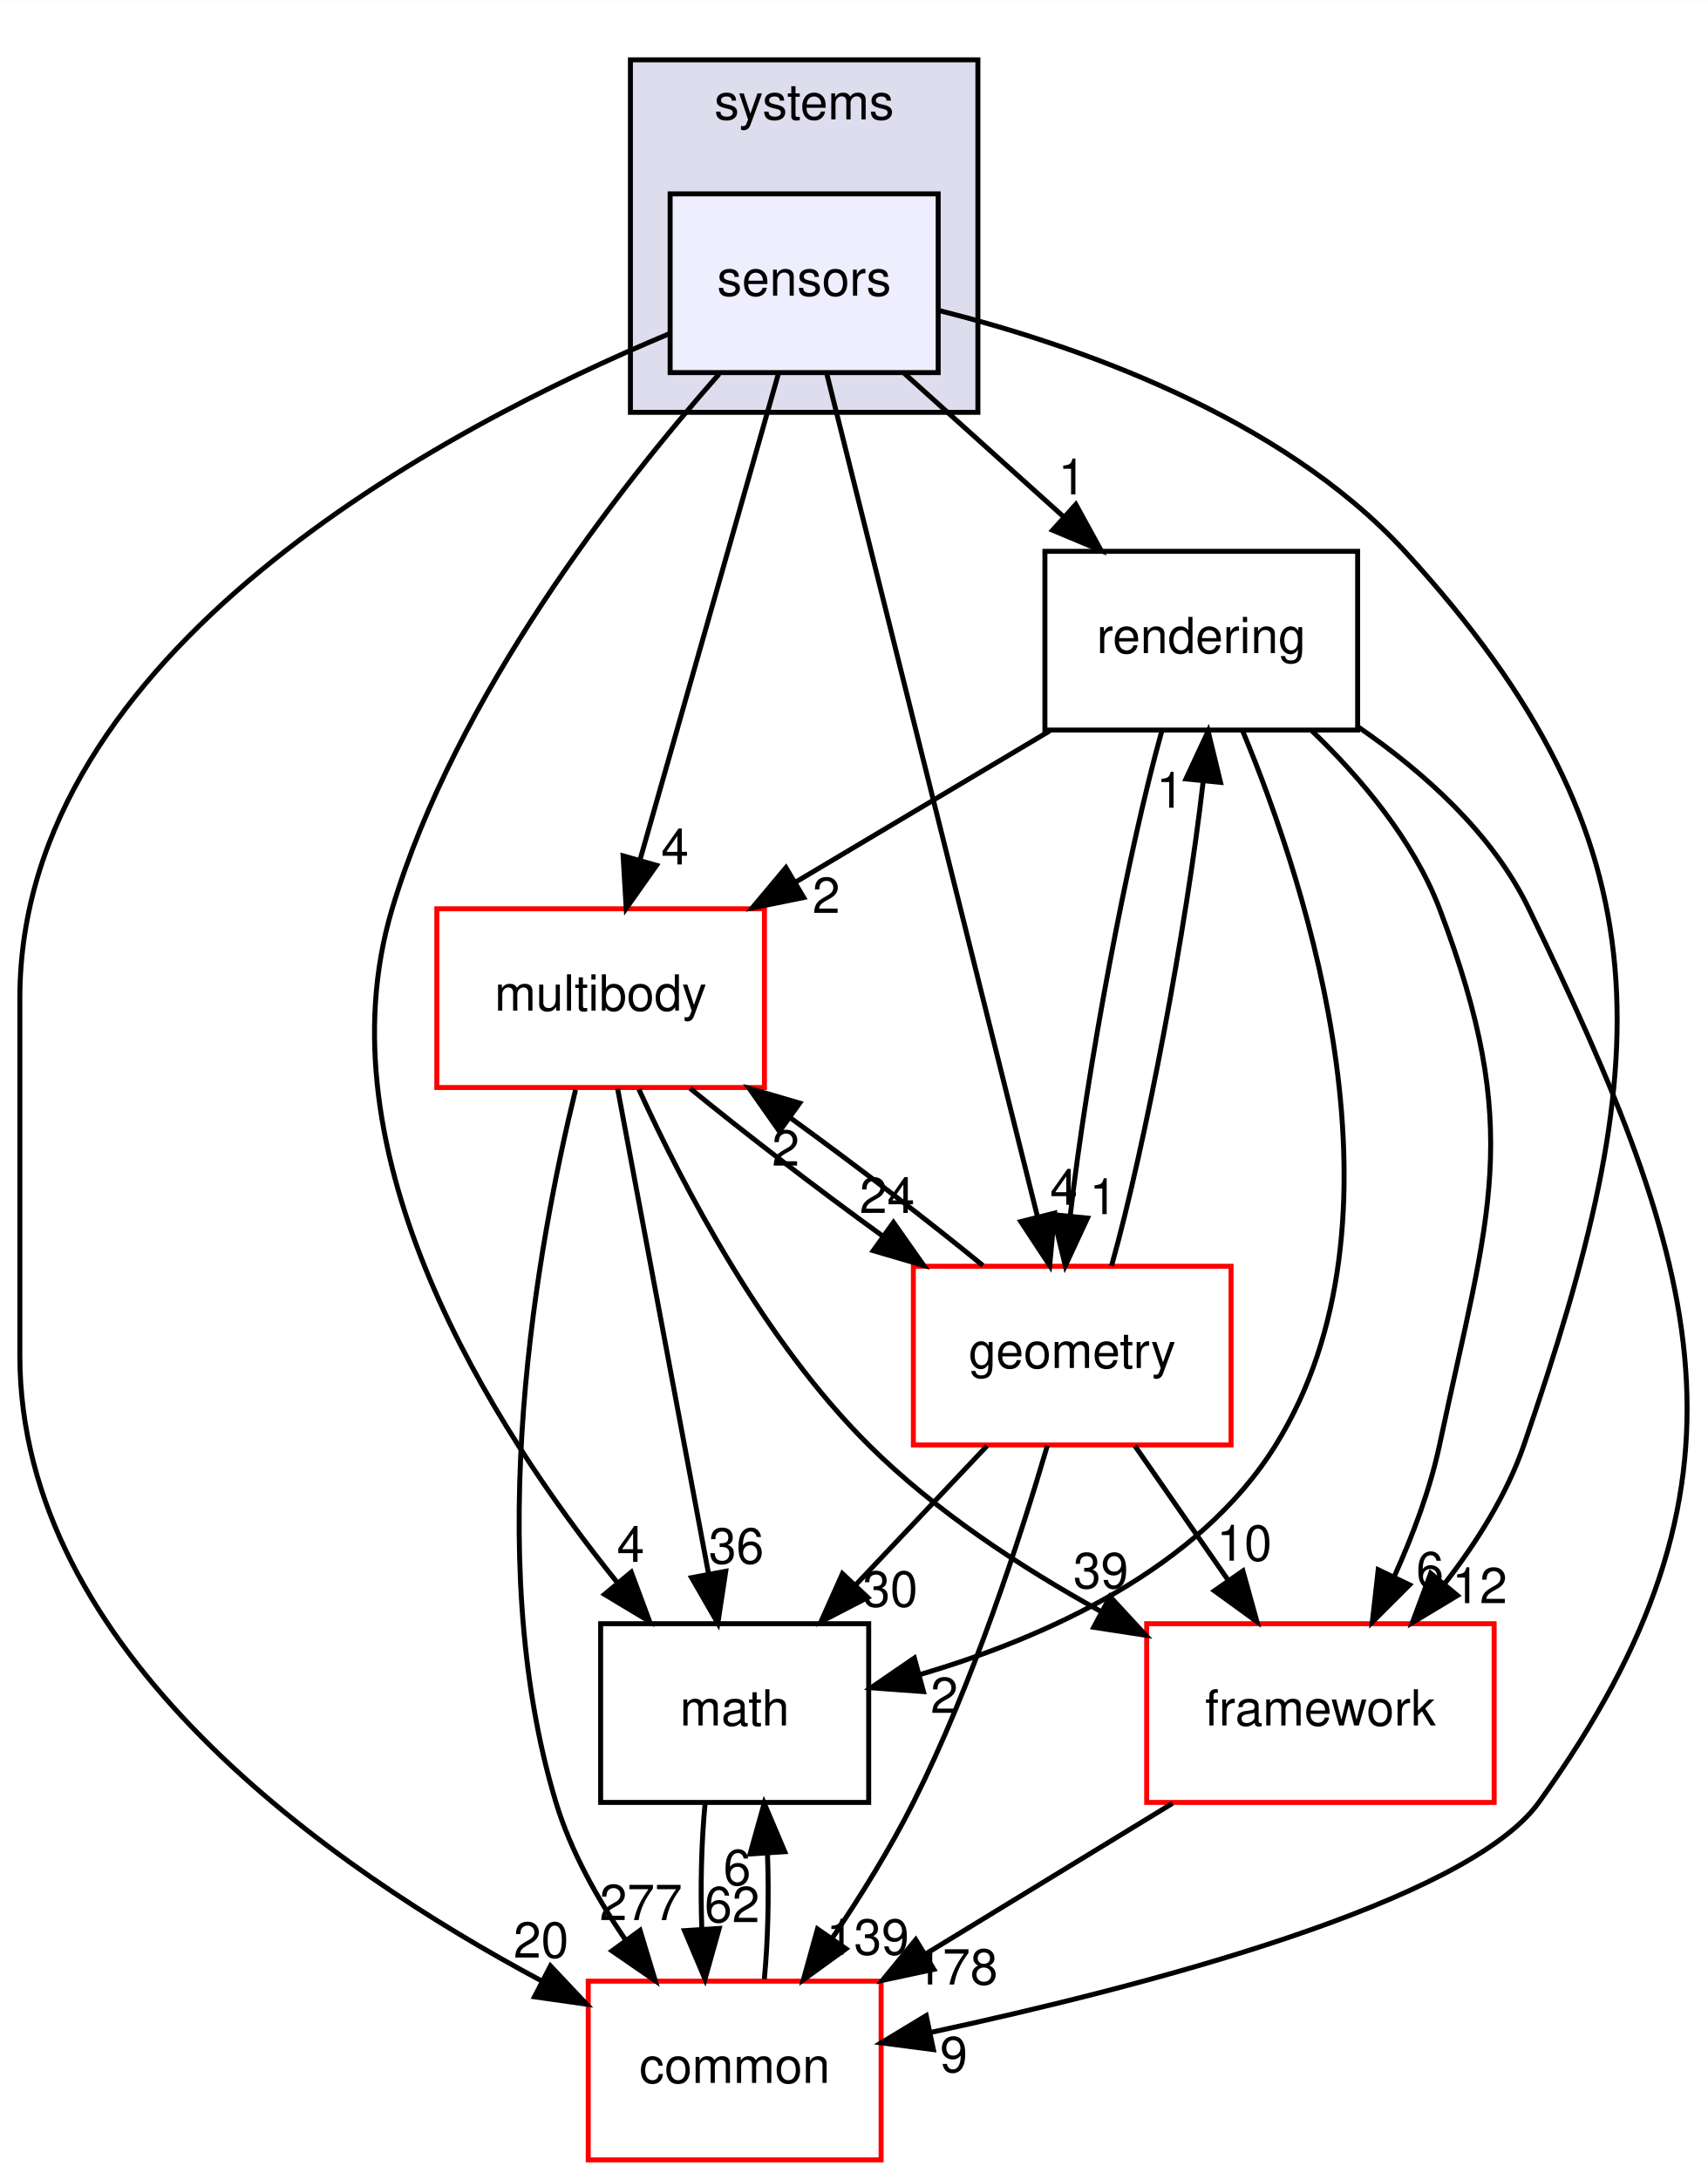
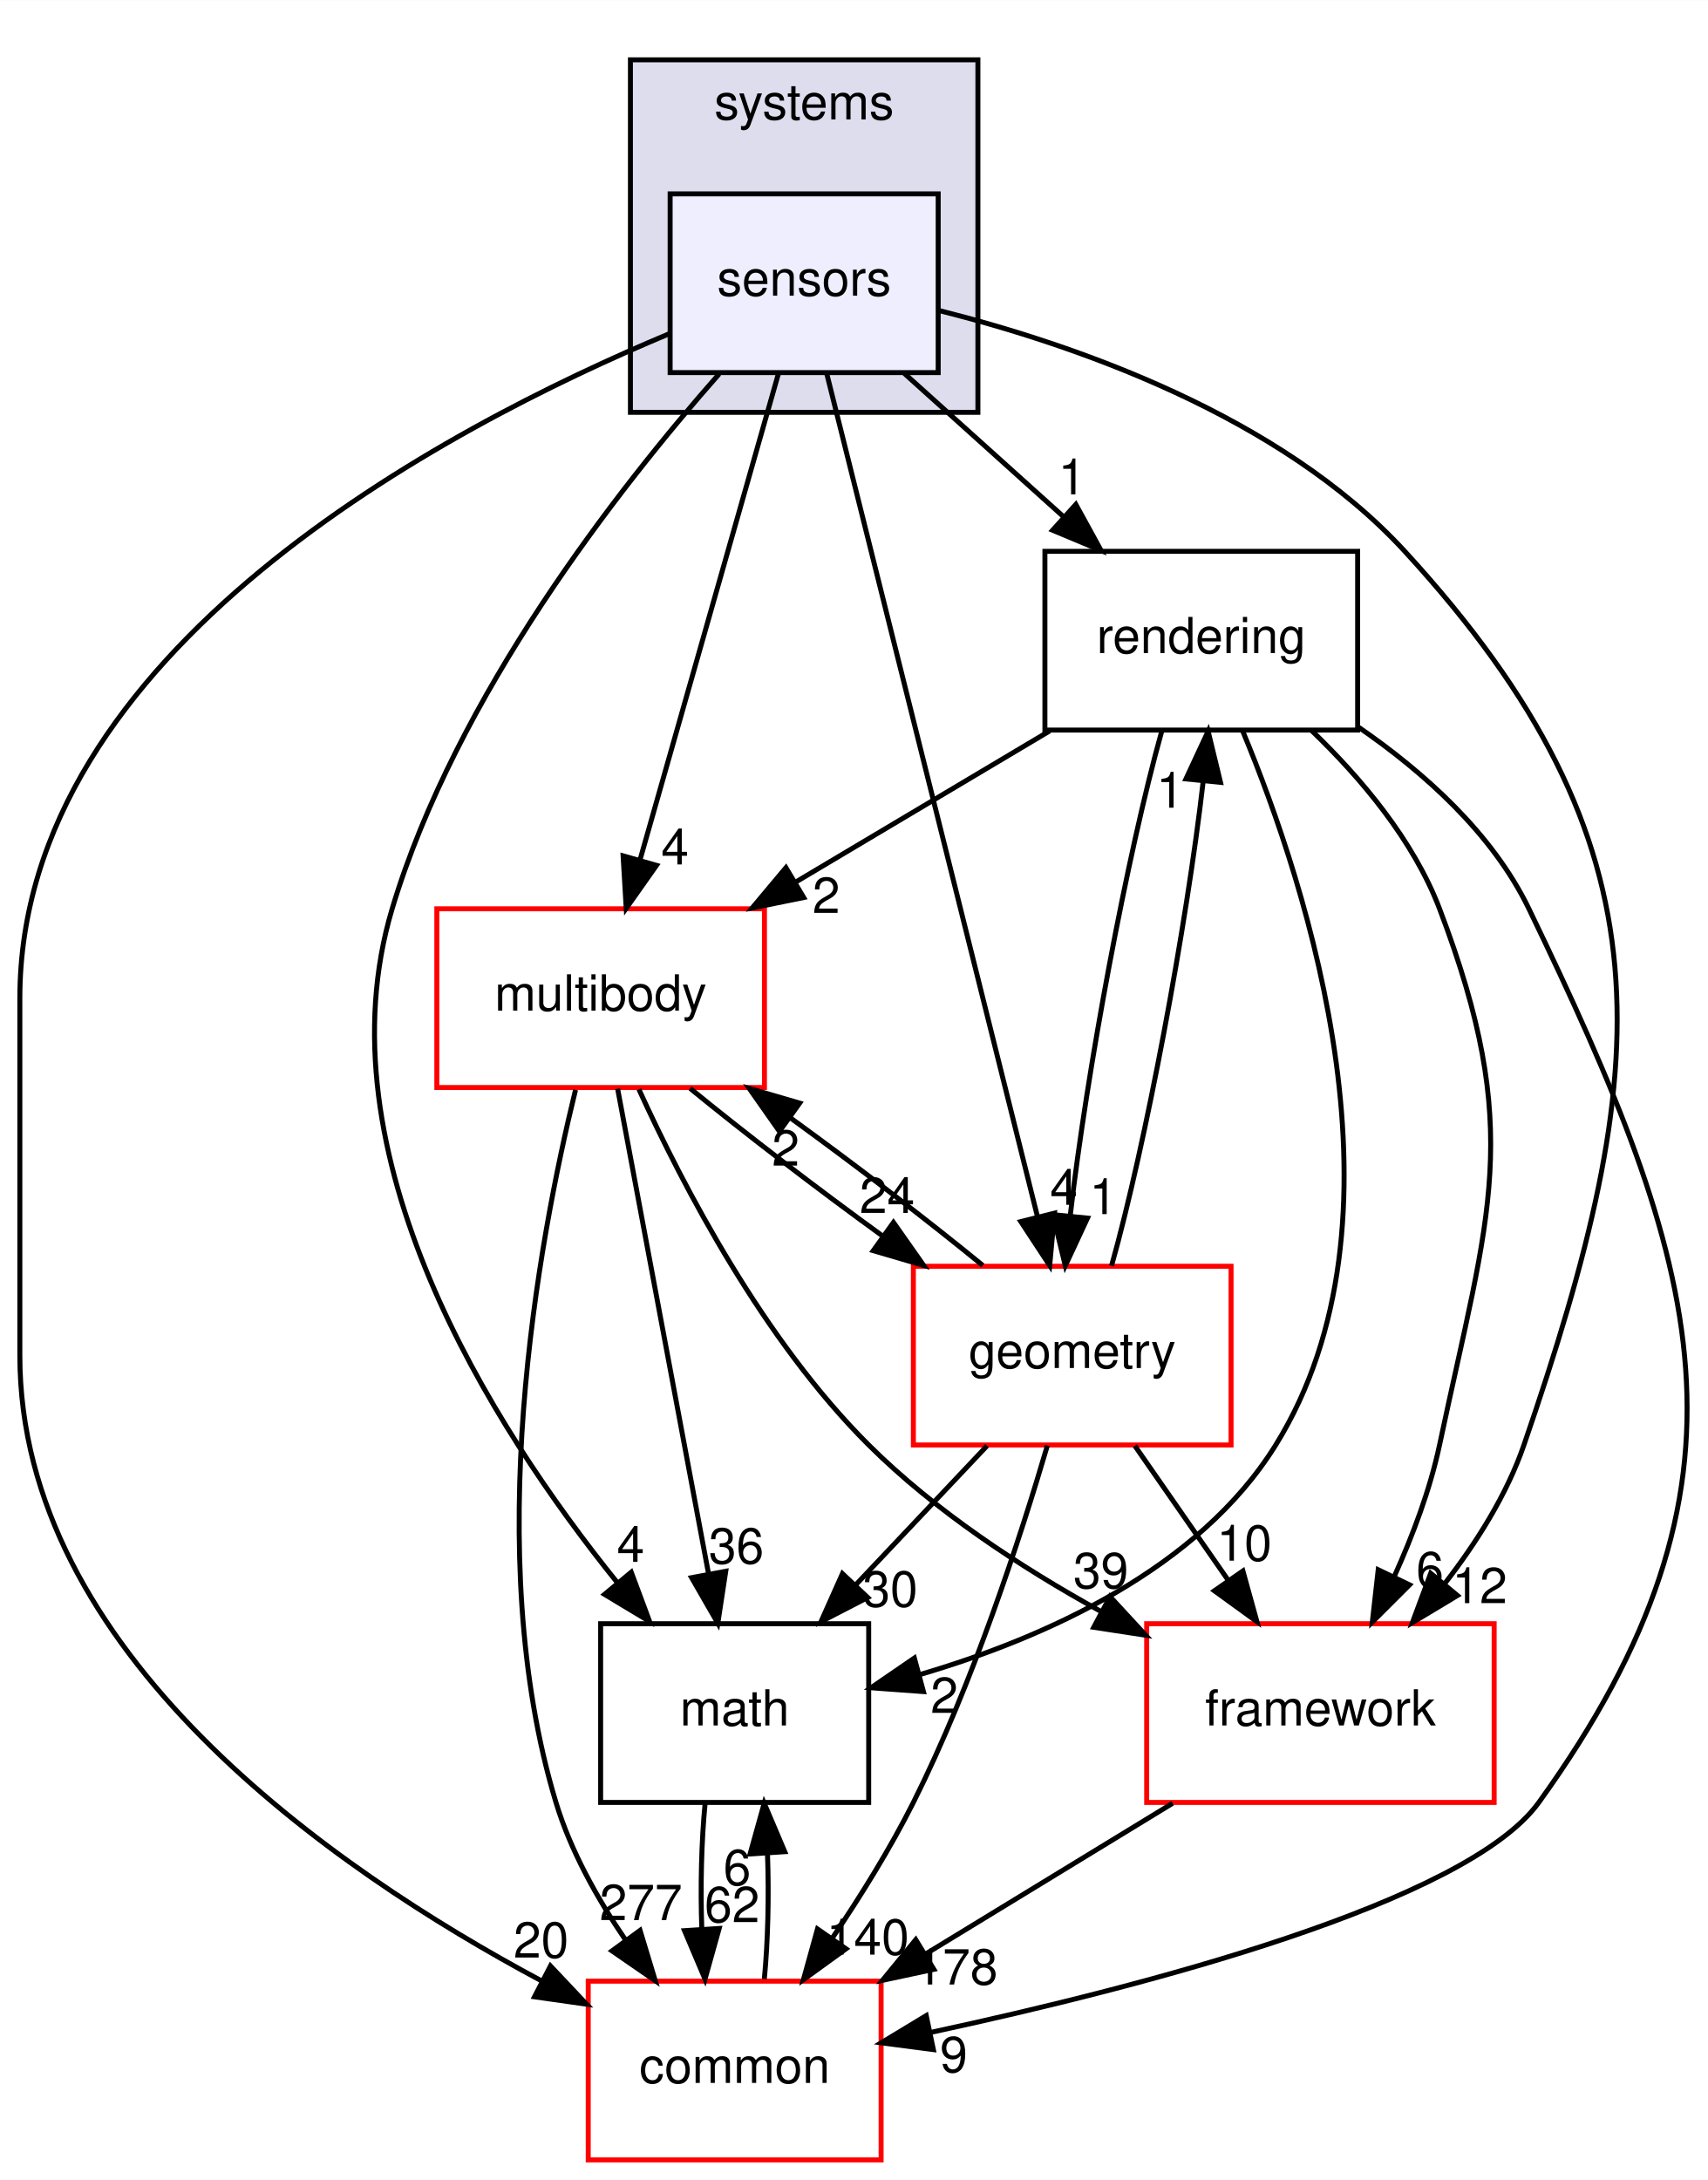
<svg xmlns="http://www.w3.org/2000/svg" xmlns:xlink="http://www.w3.org/1999/xlink" width="344pt" height="439pt" viewBox="0.00 0.00 344.08 439.00">
  <g id="graph0" class="graph" transform="scale(1 1) rotate(0) translate(4 435)">
    <polygon fill="#ffffff" stroke="transparent" points="-4,4 -4,-435 340.079,-435 340.079,4 -4,4" />
    <g id="clust1" class="cluster">
      <g id="a_clust1">
        <a xlink:href="dir_b7a0e33b407baa23d8a077e33033c988.html" target="_top" xlink:title="systems">
          <polygon fill="#ddddee" stroke="#000000" points="123,-352 123,-423 193,-423 193,-352 123,-352" />
          <text text-anchor="middle" x="158" y="-411" font-family="Helvetica,sans-Serif" font-size="10.00" fill="#000000">systems</text>
        </a>
      </g>
    </g>
    <g id="node1" class="node">
      <g id="a_node1">
        <a xlink:href="dir_892460009e18f4b08a77d36884a88a01.html" target="_top" xlink:title="sensors">
          <polygon fill="#eeeeff" stroke="#000000" points="185,-396 131,-396 131,-360 185,-360 185,-396" />
          <text text-anchor="middle" x="158" y="-375.5" font-family="Helvetica,sans-Serif" font-size="10.00" fill="#000000">sensors</text>
        </a>
      </g>
    </g>
    <g id="node2" class="node">
      <g id="a_node2">
        <a xlink:href="dir_69fa97bb6e53092a4b06d6253fe335a2.html" target="_top" xlink:title="rendering">
          <polygon fill="none" stroke="#000000" points="269.5,-324 206.5,-324 206.5,-288 269.5,-288 269.5,-324" />
          <text text-anchor="middle" x="238" y="-303.5" font-family="Helvetica,sans-Serif" font-size="10.00" fill="#000000">rendering</text>
        </a>
      </g>
    </g>
    <g id="edge18" class="edge">
      <path fill="none" stroke="#000000" d="M178.187,-359.831C187.851,-351.134 199.58,-340.578 210.082,-331.127" />
      <polygon fill="#000000" stroke="#000000" points="212.727,-333.454 217.819,-324.163 208.045,-328.251 212.727,-333.454" />
      <g id="a_edge18-headlabel">
        <a xlink:href="dir_000091_000090.html" target="_top" xlink:title="1">
          <text text-anchor="middle" x="211.955" y="-335.469" font-family="Helvetica,sans-Serif" font-size="10.00" fill="#000000">1</text>
        </a>
      </g>
    </g>
    <g id="node3" class="node">
      <g id="a_node3">
        <a xlink:href="dir_39b8b3c6654246a9c12332c930bc7d3f.html" target="_top" xlink:title="multibody">
          <polygon fill="#ffffff" stroke="#ff0000" points="150,-252 84,-252 84,-216 150,-216 150,-252" />
          <text text-anchor="middle" x="117" y="-231.5" font-family="Helvetica,sans-Serif" font-size="10.00" fill="#000000">multibody</text>
        </a>
      </g>
    </g>
    <g id="edge19" class="edge">
      <path fill="none" stroke="#000000" d="M152.807,-359.762C145.783,-335.093 133.189,-290.86 124.965,-261.973" />
      <polygon fill="#000000" stroke="#000000" points="128.255,-260.749 122.15,-252.09 121.523,-262.666 128.255,-260.749" />
      <g id="a_edge19-headlabel">
        <a xlink:href="dir_000091_000053.html" target="_top" xlink:title="4">
          <text text-anchor="middle" x="131.97" y="-260.929" font-family="Helvetica,sans-Serif" font-size="10.00" fill="#000000">4</text>
        </a>
      </g>
    </g>
    <g id="node4" class="node">
      <g id="a_node4">
        <a xlink:href="dir_fc0178d6978c9fa2cad6ef3e048a60a7.html" target="_top" xlink:title="math">
          <polygon fill="none" stroke="#000000" points="171,-108 117,-108 117,-72 171,-72 171,-108" />
          <text text-anchor="middle" x="144" y="-87.5" font-family="Helvetica,sans-Serif" font-size="10.00" fill="#000000">math</text>
        </a>
      </g>
    </g>
    <g id="edge20" class="edge">
      <path fill="none" stroke="#000000" d="M140.879,-359.743C120.574,-336.712 87.862,-294.906 75,-252 60.173,-202.54 94.949,-147.824 120.327,-116.319" />
      <polygon fill="#000000" stroke="#000000" points="123.166,-118.378 126.863,-108.449 117.782,-113.906 123.166,-118.378" />
      <g id="a_edge20-headlabel">
        <a xlink:href="dir_000091_000007.html" target="_top" xlink:title="4">
          <text text-anchor="middle" x="123.054" y="-120.458" font-family="Helvetica,sans-Serif" font-size="10.00" fill="#000000">4</text>
        </a>
      </g>
    </g>
    <g id="node5" class="node">
      <g id="a_node5">
        <a xlink:href="dir_2186f45272e5c29e3ac18ec762ab7501.html" target="_top" xlink:title="framework">
          <polygon fill="#ffffff" stroke="#ff0000" points="297,-108 227,-108 227,-72 297,-72 297,-108" />
          <text text-anchor="middle" x="262" y="-87.5" font-family="Helvetica,sans-Serif" font-size="10.00" fill="#000000">framework</text>
        </a>
      </g>
    </g>
    <g id="edge21" class="edge">
      <path fill="none" stroke="#000000" d="M185.021,-372.546C212.297,-365.697 253.877,-351.369 279,-324 333.576,-264.542 329.278,-220.31 303,-144 299.551,-133.983 293.459,-124.335 287.01,-116.035" />
      <polygon fill="#000000" stroke="#000000" points="289.604,-113.681 280.525,-108.22 284.217,-118.151 289.604,-113.681" />
      <g id="a_edge21-headlabel">
        <a xlink:href="dir_000091_000085.html" target="_top" xlink:title="12">
          <text text-anchor="middle" x="294.085" y="-112.134" font-family="Helvetica,sans-Serif" font-size="10.00" fill="#000000">12</text>
        </a>
      </g>
    </g>
    <g id="node6" class="node">
      <g id="a_node6">
        <a xlink:href="dir_a36da230f0956f48b11c85f7d599788f.html" target="_top" xlink:title="common">
          <polygon fill="#ffffff" stroke="#ff0000" points="173.5,-36 114.5,-36 114.5,0 173.5,0 173.5,-36" />
          <text text-anchor="middle" x="144" y="-15.5" font-family="Helvetica,sans-Serif" font-size="10.00" fill="#000000">common</text>
        </a>
      </g>
    </g>
    <g id="edge22" class="edge">
      <path fill="none" stroke="#000000" d="M130.839,-367.837C85.664,-348.966 0,-303.959 0,-234 0,-234 0,-234 0,-162 0,-102.381 62.479,-58.825 105.128,-36.038" />
      <polygon fill="#000000" stroke="#000000" points="106.892,-39.066 114.163,-31.359 103.674,-32.849 106.892,-39.066" />
      <g id="a_edge22-headlabel">
        <a xlink:href="dir_000091_000006.html" target="_top" xlink:title="20">
          <text text-anchor="middle" x="105.006" y="-40.74" font-family="Helvetica,sans-Serif" font-size="10.00" fill="#000000">20</text>
        </a>
      </g>
    </g>
    <g id="node7" class="node">
      <g id="a_node7">
        <a xlink:href="dir_d739e095b49d8b72164589d00310017d.html" target="_top" xlink:title="geometry">
          <polygon fill="#ffffff" stroke="#ff0000" points="244,-180 180,-180 180,-144 244,-144 244,-180" />
          <text text-anchor="middle" x="212" y="-159.5" font-family="Helvetica,sans-Serif" font-size="10.00" fill="#000000">geometry</text>
        </a>
      </g>
    </g>
    <g id="edge23" class="edge">
      <path fill="none" stroke="#000000" d="M162.511,-359.955C171.921,-322.314 193.703,-235.187 204.969,-190.125" />
      <polygon fill="#000000" stroke="#000000" points="208.434,-190.695 207.464,-180.145 201.643,-188.998 208.434,-190.695" />
      <g id="a_edge23-headlabel">
        <a xlink:href="dir_000091_000036.html" target="_top" xlink:title="4">
          <text text-anchor="middle" x="210.317" y="-192.371" font-family="Helvetica,sans-Serif" font-size="10.00" fill="#000000">4</text>
        </a>
      </g>
    </g>
    <g id="edge1" class="edge">
      <path fill="none" stroke="#000000" d="M207.467,-287.831C191.99,-278.622 173.013,-267.33 156.444,-257.471" />
      <polygon fill="#000000" stroke="#000000" points="157.907,-254.269 147.524,-252.163 154.328,-260.284 157.907,-254.269" />
      <g id="a_edge1-headlabel">
        <a xlink:href="dir_000090_000053.html" target="_top" xlink:title="2">
          <text text-anchor="middle" x="162.448" y="-251.167" font-family="Helvetica,sans-Serif" font-size="10.00" fill="#000000">2</text>
        </a>
      </g>
    </g>
    <g id="edge2" class="edge">
      <path fill="none" stroke="#000000" d="M246.329,-287.84C259.558,-256.042 281.149,-189.359 253,-144 237.438,-118.924 206.386,-105.134 181.392,-97.78" />
      <polygon fill="#000000" stroke="#000000" points="182.029,-94.327 171.462,-95.095 180.202,-101.084 182.029,-94.327" />
      <g id="a_edge2-headlabel">
        <a xlink:href="dir_000090_000007.html" target="_top" xlink:title="2">
          <text text-anchor="middle" x="186.24" y="-90.025" font-family="Helvetica,sans-Serif" font-size="10.00" fill="#000000">2</text>
        </a>
      </g>
    </g>
    <g id="edge3" class="edge">
      <path fill="none" stroke="#000000" d="M260.221,-287.903C270.131,-278.389 280.74,-265.835 286,-252 303.058,-207.133 295.964,-190.954 286,-144 284.102,-135.056 280.616,-125.794 276.879,-117.52" />
      <polygon fill="#000000" stroke="#000000" points="279.95,-115.829 272.456,-108.34 273.643,-118.868 279.95,-115.829" />
      <g id="a_edge3-headlabel">
        <a xlink:href="dir_000090_000085.html" target="_top" xlink:title="6">
          <text text-anchor="middle" x="284.067" y="-115.335" font-family="Helvetica,sans-Serif" font-size="10.00" fill="#000000">6</text>
        </a>
      </g>
    </g>
    <g id="edge4" class="edge">
      <path fill="none" stroke="#000000" d="M269.624,-288.619C282.777,-279.572 296.667,-267.201 304,-252 338.762,-179.942 352.78,-136.903 306,-72 291.477,-51.85 226.558,-34.943 183.44,-25.666" />
      <polygon fill="#000000" stroke="#000000" points="184.033,-22.214 173.527,-23.584 182.594,-29.065 184.033,-22.214" />
      <g id="a_edge4-headlabel">
        <a xlink:href="dir_000090_000006.html" target="_top" xlink:title="9">
          <text text-anchor="middle" x="188.134" y="-17.674" font-family="Helvetica,sans-Serif" font-size="10.00" fill="#000000">9</text>
        </a>
      </g>
    </g>
    <g id="edge5" class="edge">
      <path fill="none" stroke="#000000" d="M230.034,-287.762C223.139,-263.201 214.929,-219.247 211.622,-190.354" />
      <polygon fill="#000000" stroke="#000000" points="215.074,-189.697 210.608,-180.09 208.108,-190.385 215.074,-189.697" />
      <g id="a_edge5-headlabel">
        <a xlink:href="dir_000090_000036.html" target="_top" xlink:title="1">
          <text text-anchor="middle" x="218.253" y="-190.495" font-family="Helvetica,sans-Serif" font-size="10.00" fill="#000000">1</text>
        </a>
      </g>
    </g>
    <g id="edge6" class="edge">
      <path fill="none" stroke="#000000" d="M120.42,-215.762C125.045,-191.093 133.339,-146.86 138.755,-117.973" />
      <polygon fill="#000000" stroke="#000000" points="142.205,-118.563 140.608,-108.09 135.325,-117.273 142.205,-118.563" />
      <g id="a_edge6-headlabel">
        <a xlink:href="dir_000053_000007.html" target="_top" xlink:title="36">
          <text text-anchor="middle" x="144.334" y="-120.12" font-family="Helvetica,sans-Serif" font-size="10.00" fill="#000000">36</text>
        </a>
      </g>
    </g>
    <g id="edge7" class="edge">
      <path fill="none" stroke="#000000" d="M124.703,-215.651C133.614,-196.087 149.818,-165.079 171,-144 184.389,-130.676 201.702,-119.344 217.628,-110.553" />
      <polygon fill="#000000" stroke="#000000" points="219.618,-113.459 226.805,-105.675 216.332,-107.278 219.618,-113.459" />
      <g id="a_edge7-headlabel">
        <a xlink:href="dir_000053_000085.html" target="_top" xlink:title="39">
          <text text-anchor="middle" x="217.776" y="-115.154" font-family="Helvetica,sans-Serif" font-size="10.00" fill="#000000">39</text>
        </a>
      </g>
    </g>
    <g id="edge8" class="edge">
      <path fill="none" stroke="#000000" d="M111.944,-215.535C104.448,-184.942 92.817,-122.145 108,-72 110.956,-62.236 116.325,-52.623 122.03,-44.276" />
      <polygon fill="#000000" stroke="#000000" points="124.941,-46.224 128.01,-36.083 119.287,-42.097 124.941,-46.224" />
      <g id="a_edge8-headlabel">
        <a xlink:href="dir_000053_000006.html" target="_top" xlink:title="277">
          <text text-anchor="middle" x="125.116" y="-48.301" font-family="Helvetica,sans-Serif" font-size="10.00" fill="#000000">277</text>
        </a>
      </g>
    </g>
    <g id="edge9" class="edge">
      <path fill="none" stroke="#000000" d="M135.02,-215.831C146.065,-206.793 160.487,-195.748 173.901,-186.02" />
      <polygon fill="#000000" stroke="#000000" points="175.989,-188.829 182.083,-180.163 171.915,-183.137 175.989,-188.829" />
      <g id="a_edge9-headlabel">
        <a xlink:href="dir_000053_000036.html" target="_top" xlink:title="24">
          <text text-anchor="middle" x="174.719" y="-190.73" font-family="Helvetica,sans-Serif" font-size="10.00" fill="#000000">24</text>
        </a>
      </g>
    </g>
    <g id="edge10" class="edge">
      <path fill="none" stroke="#000000" d="M138.048,-71.831C137.297,-64.131 137.076,-54.974 137.385,-46.417" />
      <polygon fill="#000000" stroke="#000000" points="140.879,-46.616 138.024,-36.413 133.893,-46.17 140.879,-46.616" />
      <g id="a_edge10-headlabel">
        <a xlink:href="dir_000007_000006.html" target="_top" xlink:title="62">
          <text text-anchor="middle" x="143.484" y="-47.884" font-family="Helvetica,sans-Serif" font-size="10.00" fill="#000000">62</text>
        </a>
      </g>
    </g>
    <g id="edge11" class="edge">
      <path fill="none" stroke="#000000" d="M232.224,-71.831C217.131,-62.622 198.624,-51.33 182.466,-41.471" />
      <polygon fill="#000000" stroke="#000000" points="184.126,-38.384 173.767,-36.163 180.48,-44.359 184.126,-38.384" />
      <g id="a_edge11-headlabel">
        <a xlink:href="dir_000085_000006.html" target="_top" xlink:title="178">
          <text text-anchor="middle" x="188.674" y="-35.332" font-family="Helvetica,sans-Serif" font-size="10.00" fill="#000000">178</text>
        </a>
      </g>
    </g>
    <g id="edge12" class="edge">
      <path fill="none" stroke="#000000" d="M149.976,-36.413C150.707,-44.059 150.92,-53.108 150.615,-61.573" />
      <polygon fill="#000000" stroke="#000000" points="147.105,-61.626 149.952,-71.831 154.09,-62.078 147.105,-61.626" />
      <g id="a_edge12-headlabel">
        <a xlink:href="dir_000006_000007.html" target="_top" xlink:title="6">
          <text text-anchor="middle" x="144.503" y="-55.356" font-family="Helvetica,sans-Serif" font-size="10.00" fill="#000000">6</text>
        </a>
      </g>
    </g>
    <g id="edge13" class="edge">
      <path fill="none" stroke="#000000" d="M219.924,-180.09C226.814,-204.573 235.032,-248.517 238.358,-277.471" />
      <polygon fill="#000000" stroke="#000000" points="234.909,-278.157 239.38,-287.762 241.875,-277.465 234.909,-278.157" />
      <g id="a_edge13-headlabel">
        <a xlink:href="dir_000036_000090.html" target="_top" xlink:title="1">
          <text text-anchor="middle" x="231.728" y="-272.361" font-family="Helvetica,sans-Serif" font-size="10.00" fill="#000000">1</text>
        </a>
      </g>
    </g>
    <g id="edge14" class="edge">
      <path fill="none" stroke="#000000" d="M193.987,-180.163C182.943,-189.201 168.522,-200.246 155.108,-209.974" />
      <polygon fill="#000000" stroke="#000000" points="153.019,-207.165 146.925,-215.831 157.094,-212.857 153.019,-207.165" />
      <g id="a_edge14-headlabel">
        <a xlink:href="dir_000036_000053.html" target="_top" xlink:title="2">
          <text text-anchor="middle" x="154.289" y="-200.264" font-family="Helvetica,sans-Serif" font-size="10.00" fill="#000000">2</text>
        </a>
      </g>
    </g>
    <g id="edge15" class="edge">
      <path fill="none" stroke="#000000" d="M194.841,-143.831C186.849,-135.369 177.196,-125.149 168.458,-115.897" />
      <polygon fill="#000000" stroke="#000000" points="170.801,-113.28 161.39,-108.413 165.712,-118.087 170.801,-113.28" />
      <g id="a_edge15-headlabel">
        <a xlink:href="dir_000036_000007.html" target="_top" xlink:title="30">
          <text text-anchor="middle" x="175.333" y="-111.444" font-family="Helvetica,sans-Serif" font-size="10.00" fill="#000000">30</text>
        </a>
      </g>
    </g>
    <g id="edge16" class="edge">
      <path fill="none" stroke="#000000" d="M224.617,-143.831C230.317,-135.623 237.166,-125.761 243.436,-116.732" />
      <polygon fill="#000000" stroke="#000000" points="246.384,-118.623 249.213,-108.413 240.634,-114.631 246.384,-118.623" />
      <g id="a_edge16-headlabel">
        <a xlink:href="dir_000036_000085.html" target="_top" xlink:title="10">
          <text text-anchor="middle" x="246.666" y="-120.695" font-family="Helvetica,sans-Serif" font-size="10.00" fill="#000000">10</text>
        </a>
      </g>
    </g>
    <g id="edge17" class="edge">
      <path fill="none" stroke="#000000" d="M206.995,-143.877C201.539,-125.311 191.968,-95.867 180,-72 175.352,-62.731 169.393,-53.147 163.667,-44.673" />
      <polygon fill="#000000" stroke="#000000" points="166.43,-42.517 157.848,-36.304 160.683,-46.512 166.43,-42.517" />
      <g id="a_edge17-headlabel">
-         <a xlink:href="dir_000036_000006.html" target="_top" xlink:title="139">
-           <text text-anchor="middle" x="170.813" y="-41.347" font-family="Helvetica,sans-Serif" font-size="10.00" fill="#000000">139</text>
+         <a xlink:href="dir_000036_000006.html" target="_top" xlink:title="140">
+           <text text-anchor="middle" x="170.813" y="-41.347" font-family="Helvetica,sans-Serif" font-size="10.00" fill="#000000">140</text>
        </a>
      </g>
    </g>
  </g>
</svg>
